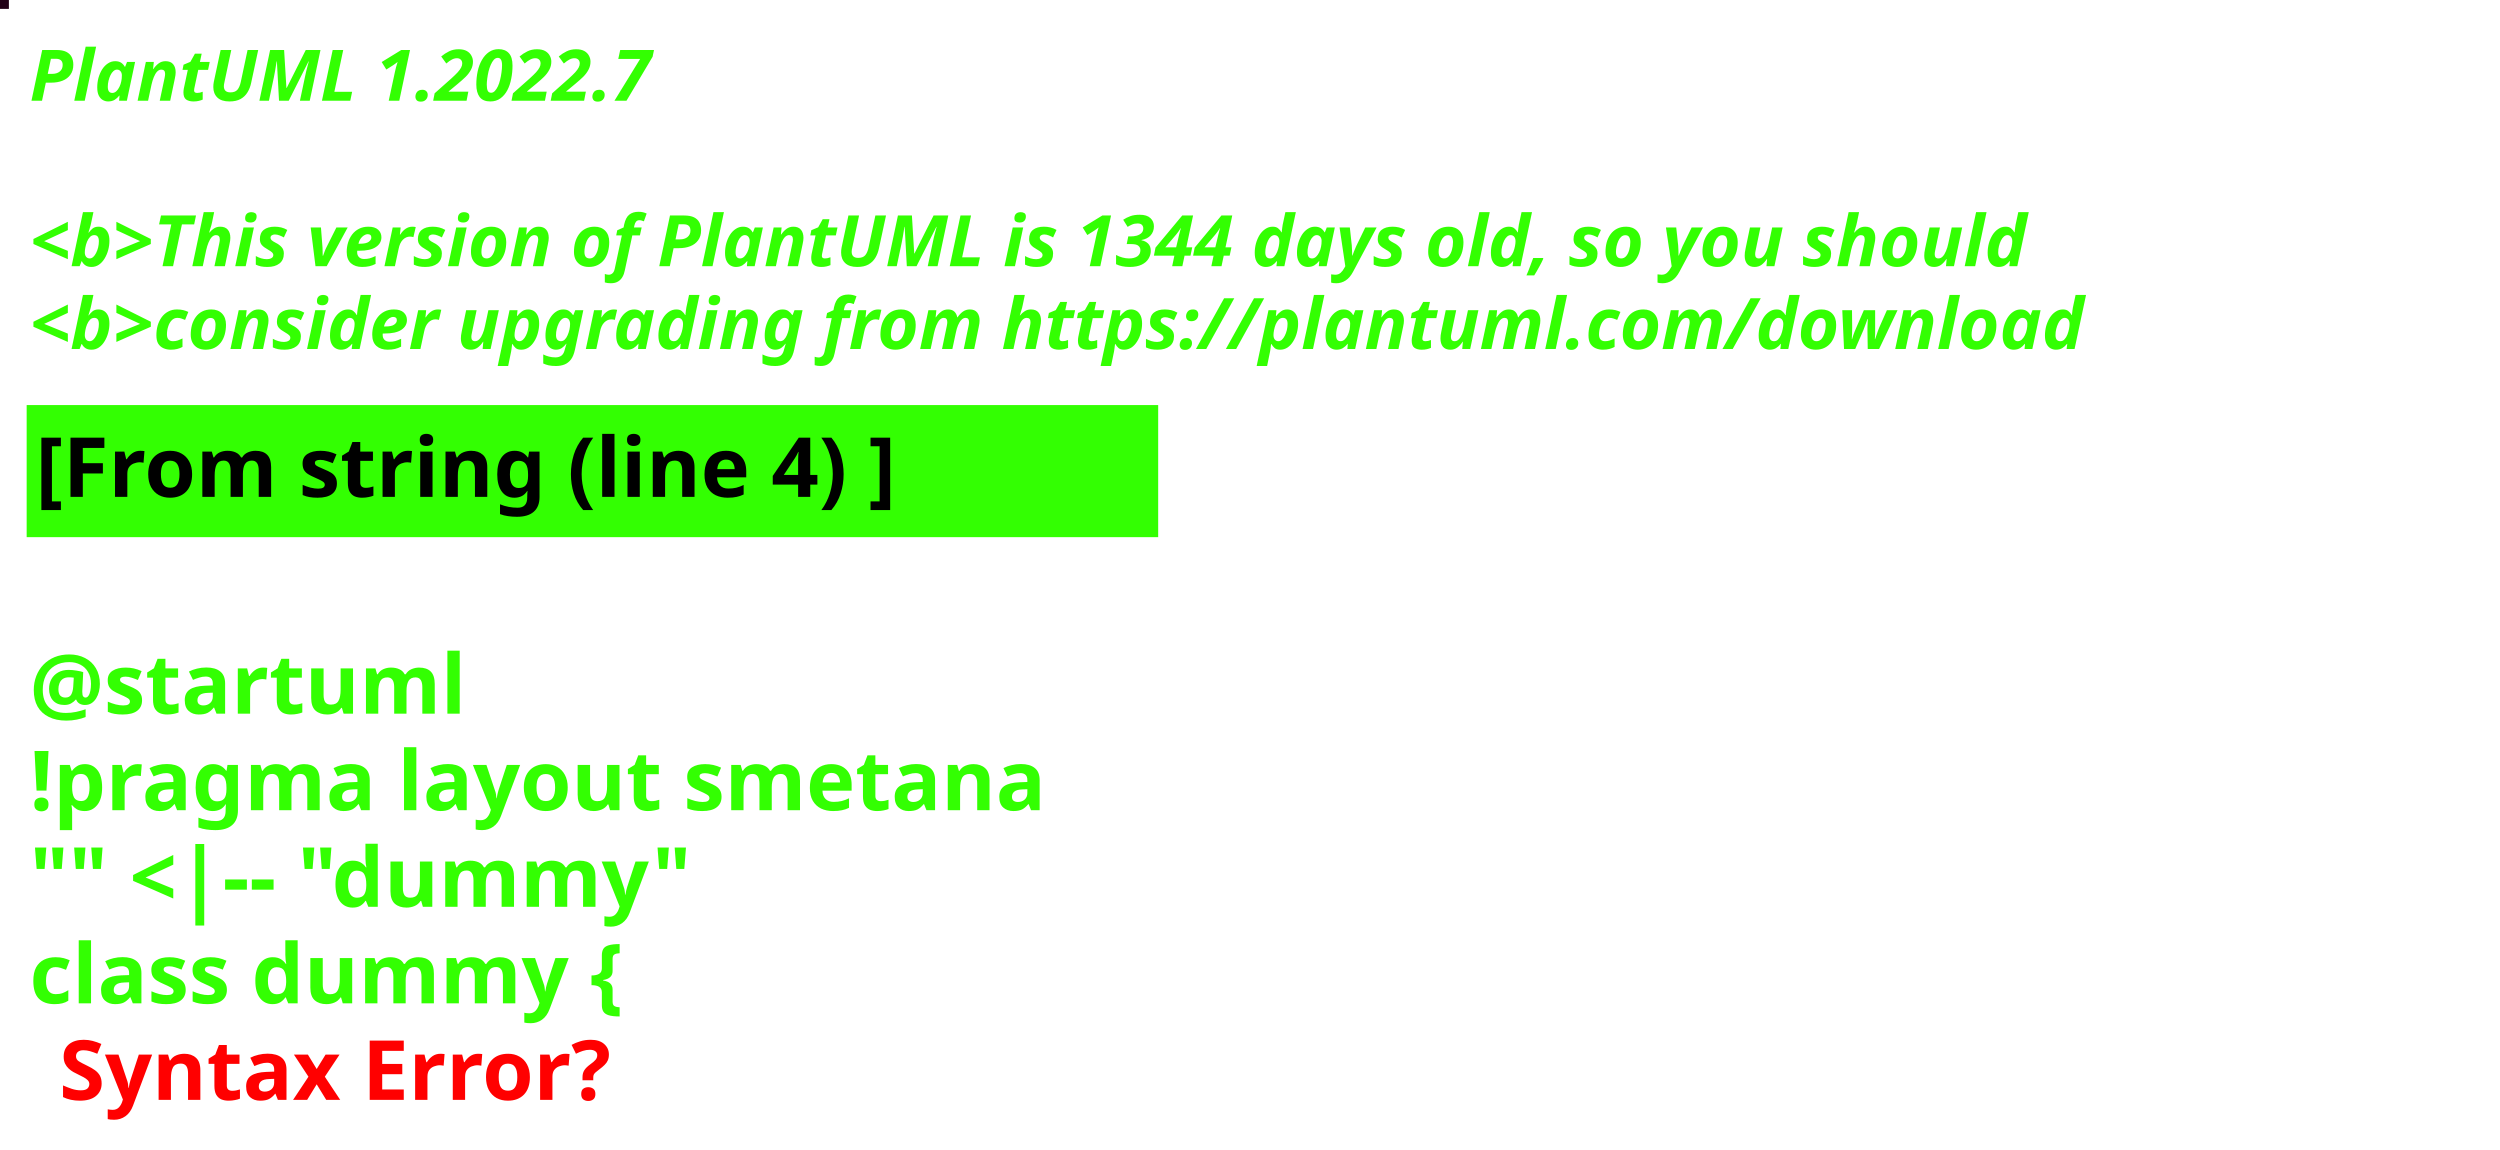
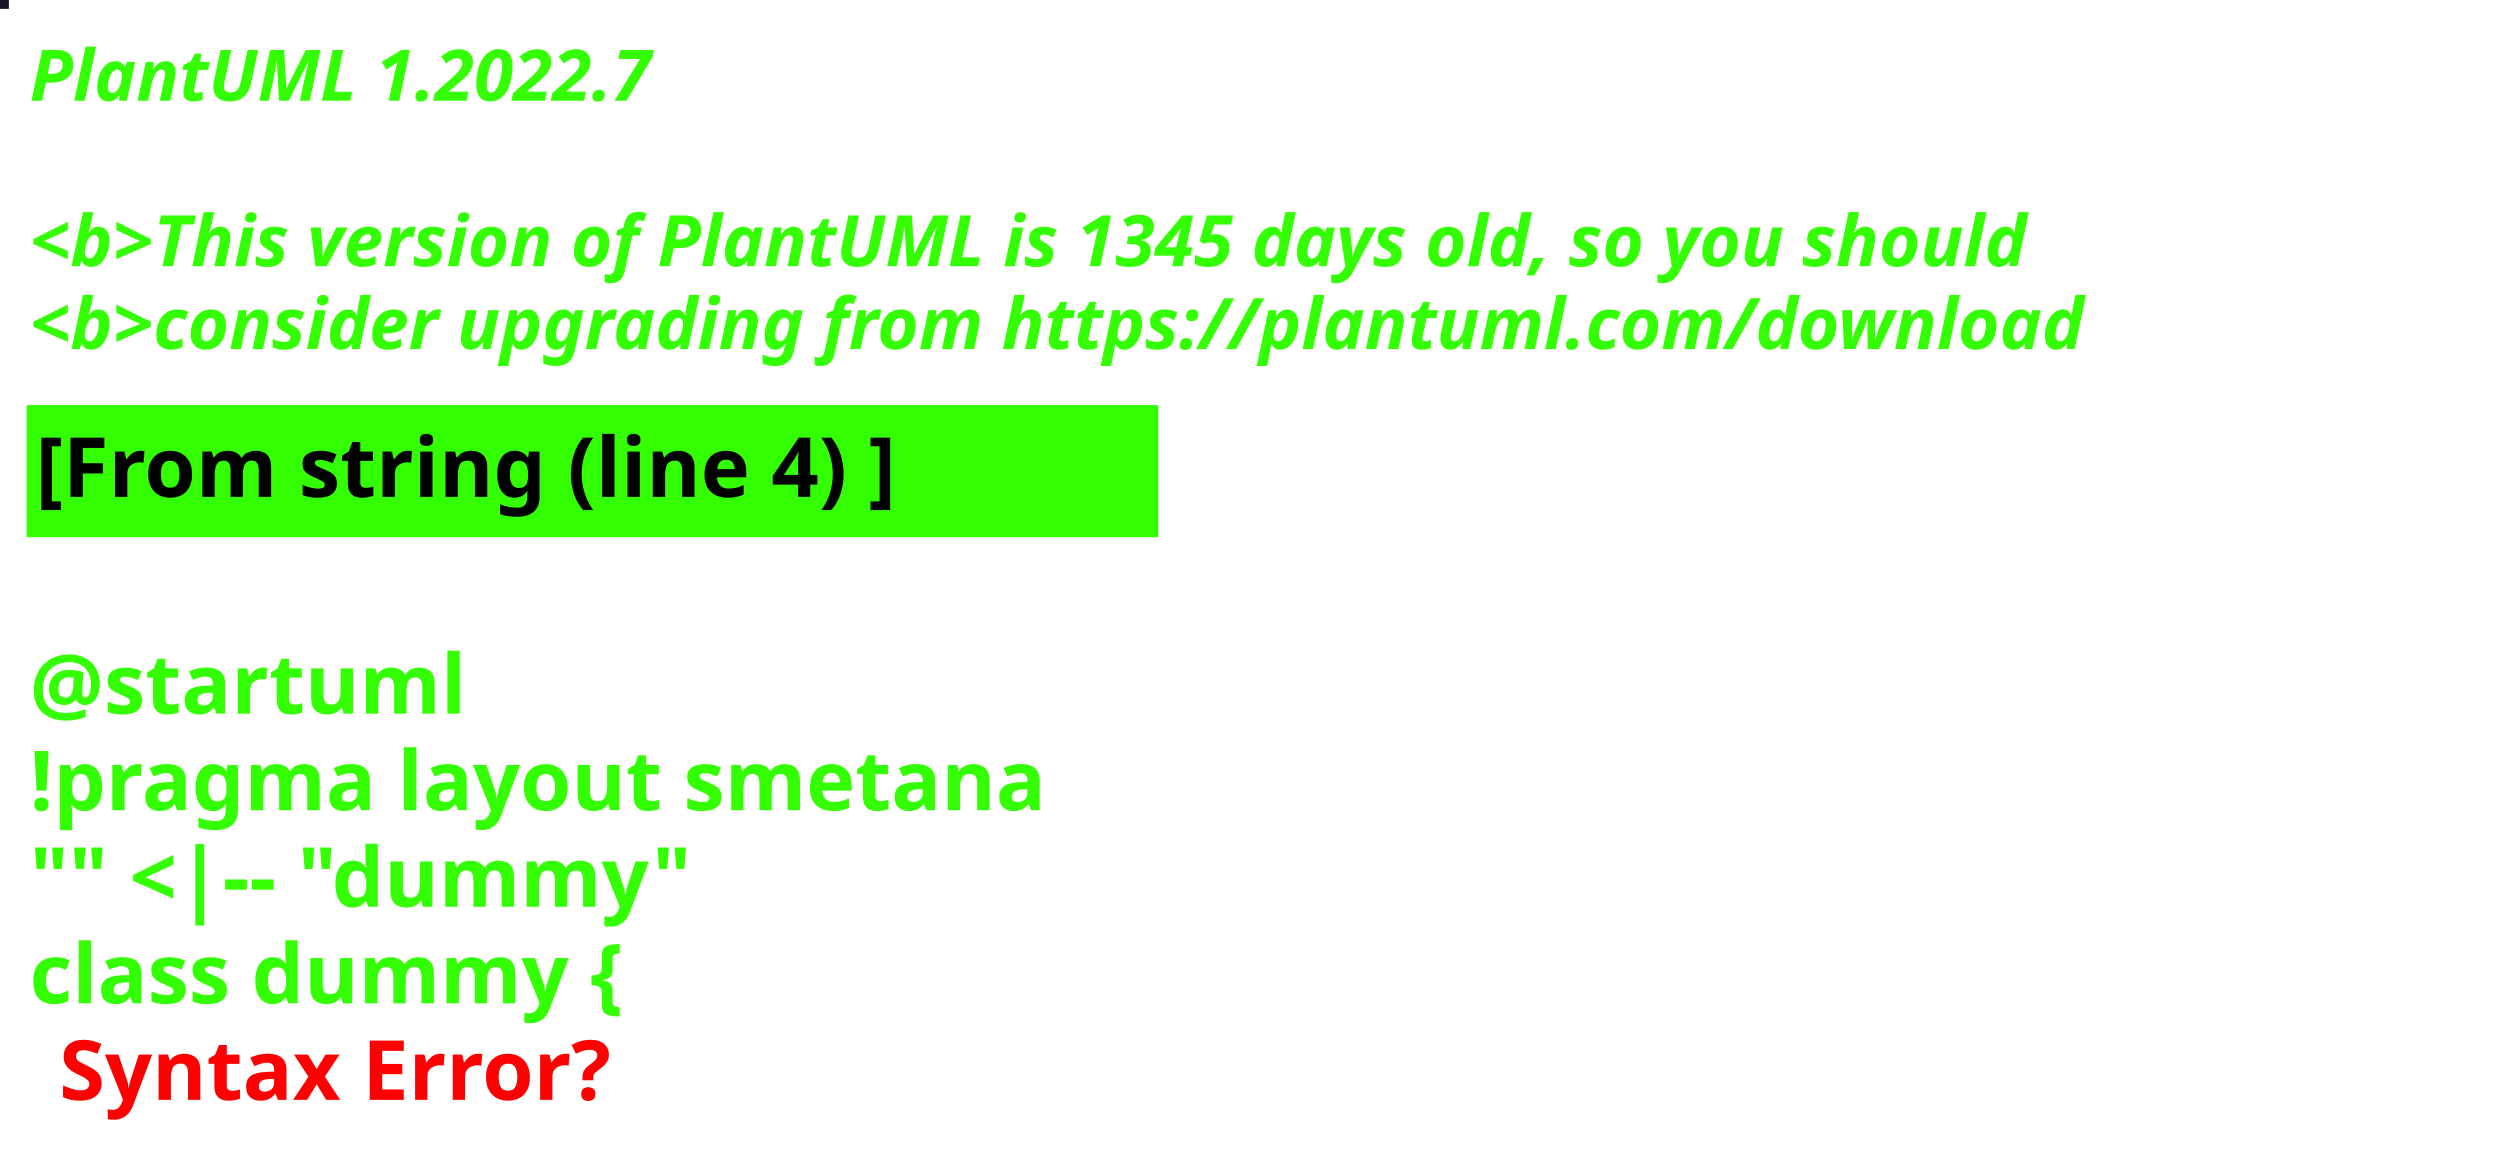
<svg xmlns="http://www.w3.org/2000/svg" contentStyleType="text/css" height="194px" preserveAspectRatio="none" style="width:422px;height:194px;background:#000000;" version="1.1" viewBox="0 0 422 194" width="422px" zoomAndPan="magnify">
  <defs />
  <g>
-     <rect fill="#220117" height="1" style="stroke:#220117;stroke-width:1.0;" width="1" x="0" y="0" />
+     <rect fill="#181625" height="1" style="stroke:#181625;stroke-width:1.0;" width="1" x="0" y="0" />
    <text fill="#33FF02" font-family="sans-serif" font-size="12" font-style="italic" font-weight="bold" lengthAdjust="spacing" textLength="127" x="5" y="17">PlantUML 1.2022.7</text>
    <text fill="#33FF02" font-family="sans-serif" font-size="12" font-style="italic" font-weight="bold" lengthAdjust="spacing" textLength="4" x="5" y="30.969"> </text>
-     <text fill="#33FF02" font-family="sans-serif" font-size="12" font-style="italic" font-weight="bold" lengthAdjust="spacing" textLength="407" x="5" y="44.938">&lt;b&gt;This version of PlantUML is 1344 days old, so you should</text>
+     <text fill="#33FF02" font-family="sans-serif" font-size="12" font-style="italic" font-weight="bold" lengthAdjust="spacing" textLength="407" x="5" y="44.938">&lt;b&gt;This version of PlantUML is 1345 days old, so you should</text>
    <text fill="#33FF02" font-family="sans-serif" font-size="12" font-style="italic" font-weight="bold" lengthAdjust="spacing" textLength="408" x="5" y="58.906">&lt;b&gt;consider upgrading from https://plantuml.com/download</text>
    <rect fill="#33FF02" height="21.297" style="stroke:#33FF02;stroke-width:1.0;" width="190" x="5" y="68.875" />
    <text fill="#000000" font-family="sans-serif" font-size="14" font-weight="bold" lengthAdjust="spacing" textLength="168" x="6" y="83.875">[From string (line 4) ]</text>
    <text fill="#33FF02" font-family="sans-serif" font-size="14" font-weight="bold" lengthAdjust="spacing" textLength="5" x="5" y="104.172"> </text>
    <text fill="#33FF02" font-family="sans-serif" font-size="14" font-weight="bold" lengthAdjust="spacing" textLength="79" x="5" y="120.469">@startuml</text>
    <text fill="#33FF02" font-family="sans-serif" font-size="14" font-weight="bold" lengthAdjust="spacing" textLength="190" x="5" y="136.766">!pragma layout smetana</text>
    <text fill="#33FF02" font-family="sans-serif" font-size="14" font-weight="bold" lengthAdjust="spacing" textLength="124" x="5" y="153.062">"" &lt;|-- "dummy"</text>
    <text fill="#33FF02" font-family="sans-serif" font-size="14" font-weight="bold" lengthAdjust="spacing" text-decoration="wavy underline" textLength="117" x="5" y="169.359">class dummy {</text>
    <text fill="#FF0000" font-family="sans-serif" font-size="14" font-weight="bold" lengthAdjust="spacing" textLength="106" x="10" y="185.656">Syntax Error?</text>
  </g>
</svg>
